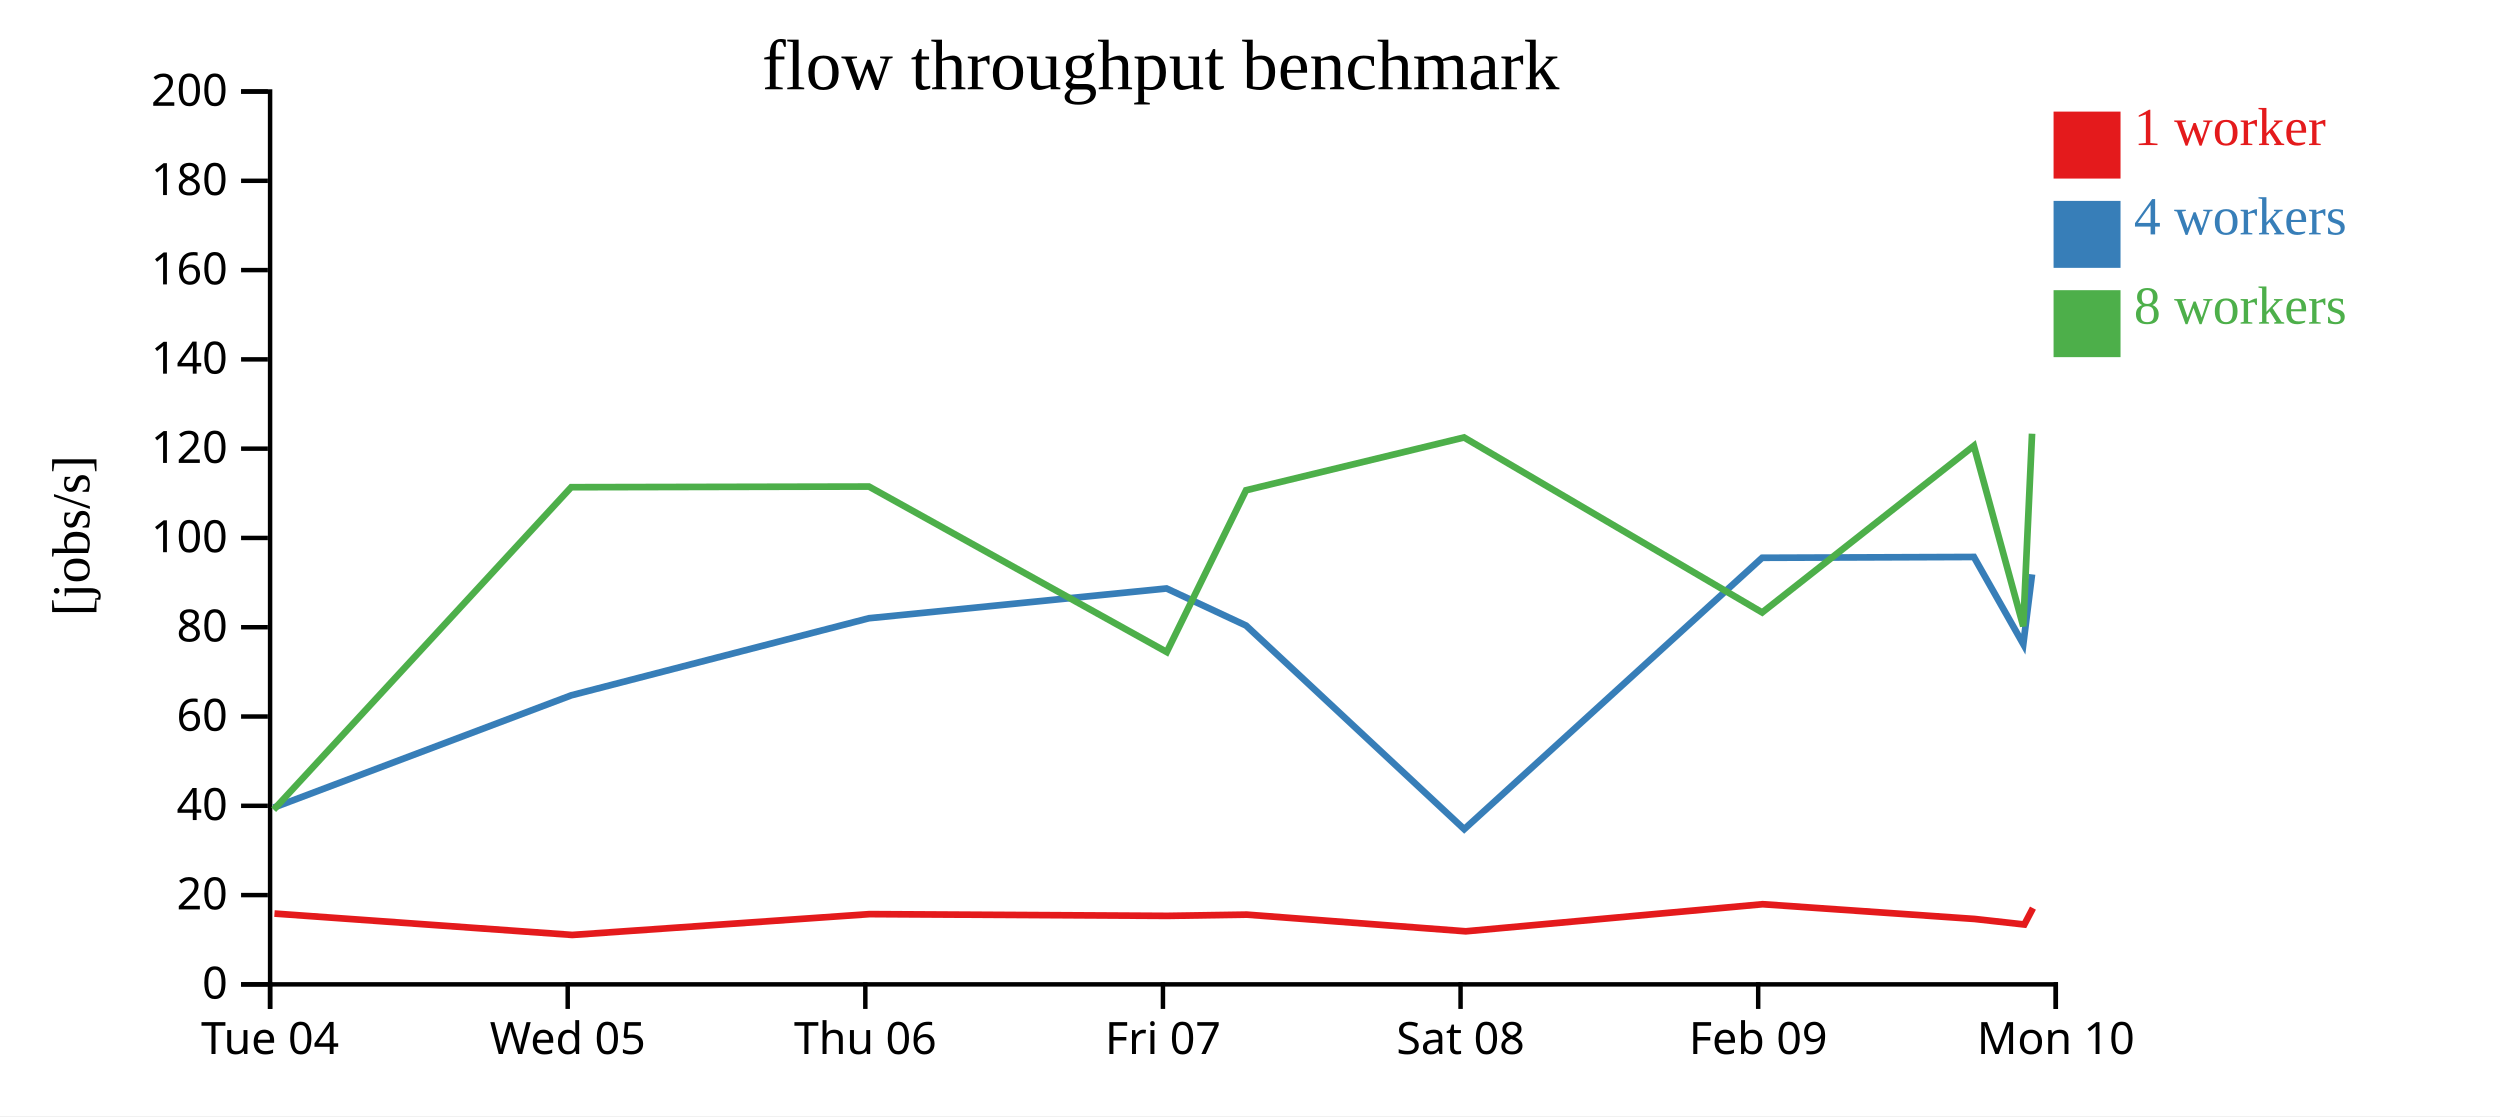
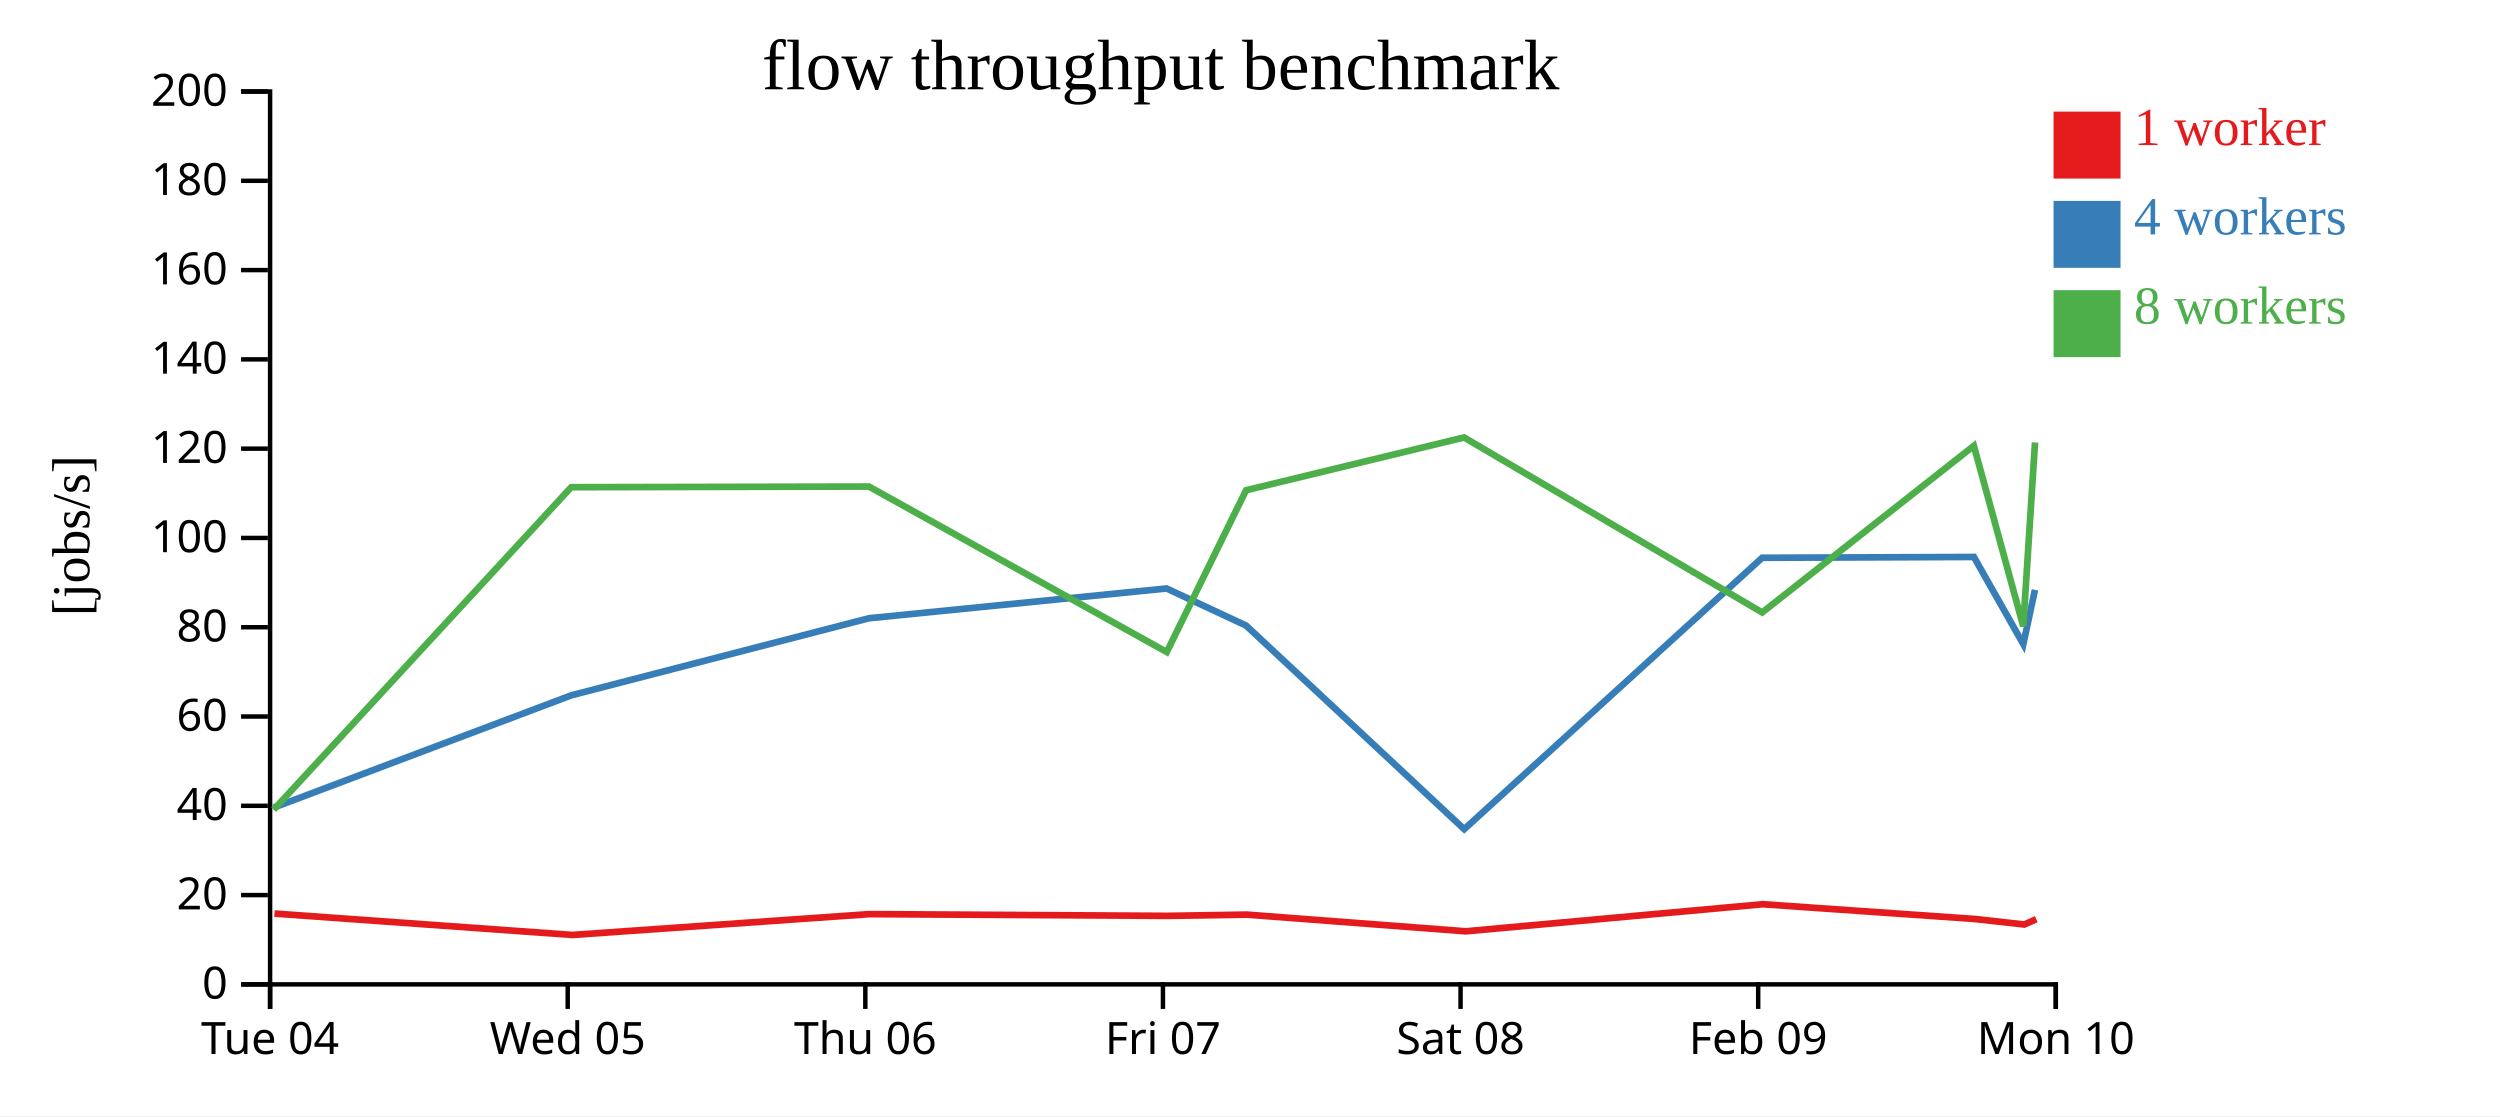
<svg xmlns="http://www.w3.org/2000/svg" width="560" height="250">
  <rect width="100%" height="100%" fill="white" />
  <g transform="translate(60,20)">
    <g transform="translate(0,200)" fill="none" font-size="10" font-family="sans-serif" text-anchor="middle">
      <path class="domain" stroke="currentColor" d="M0.5,6V0.5H400.5V6" />
      <g class="tick" opacity="1" transform="translate(0.5,0)">
        <line stroke="currentColor" y2="6" />
        <text fill="currentColor" y="9" dy="0.71em">Tue 04</text>
      </g>
      <g class="tick" opacity="1" transform="translate(67.16667,0)">
        <line stroke="currentColor" y2="6" />
        <text fill="currentColor" y="9" dy="0.71em">Wed 05</text>
      </g>
      <g class="tick" opacity="1" transform="translate(133.8333,0)">
        <line stroke="currentColor" y2="6" />
        <text fill="currentColor" y="9" dy="0.71em">Thu 06</text>
      </g>
      <g class="tick" opacity="1" transform="translate(200.5,0)">
        <line stroke="currentColor" y2="6" />
        <text fill="currentColor" y="9" dy="0.71em">Fri 07</text>
      </g>
      <g class="tick" opacity="1" transform="translate(267.1667,0)">
        <line stroke="currentColor" y2="6" />
        <text fill="currentColor" y="9" dy="0.71em">Sat 08</text>
      </g>
      <g class="tick" opacity="1" transform="translate(333.8333,0)">
        <line stroke="currentColor" y2="6" />
        <text fill="currentColor" y="9" dy="0.71em">Feb 09</text>
      </g>
      <g class="tick" opacity="1" transform="translate(400.5,0)">
        <line stroke="currentColor" y2="6" />
        <text fill="currentColor" y="9" dy="0.71em">Mon 10</text>
      </g>
    </g>
    <g fill="none" font-size="10" font-family="sans-serif" text-anchor="end">
      <path class="domain" stroke="currentColor" d="M-6,200.5H0.5V0.5H-6" />
      <g class="tick" opacity="1" transform="translate(0,200.5)">
        <line stroke="currentColor" x2="-6" />
        <text fill="currentColor" x="-9" dy="0.32em">0</text>
      </g>
      <g class="tick" opacity="1" transform="translate(0,180.5)">
        <line stroke="currentColor" x2="-6" />
        <text fill="currentColor" x="-9" dy="0.32em">20</text>
      </g>
      <g class="tick" opacity="1" transform="translate(0,160.5)">
        <line stroke="currentColor" x2="-6" />
        <text fill="currentColor" x="-9" dy="0.32em">40</text>
      </g>
      <g class="tick" opacity="1" transform="translate(0,140.5)">
        <line stroke="currentColor" x2="-6" />
        <text fill="currentColor" x="-9" dy="0.32em">60</text>
      </g>
      <g class="tick" opacity="1" transform="translate(0,120.5)">
        <line stroke="currentColor" x2="-6" />
        <text fill="currentColor" x="-9" dy="0.32em">80</text>
      </g>
      <g class="tick" opacity="1" transform="translate(0,100.5)">
        <line stroke="currentColor" x2="-6" />
        <text fill="currentColor" x="-9" dy="0.32em">100</text>
      </g>
      <g class="tick" opacity="1" transform="translate(0,80.5)">
        <line stroke="currentColor" x2="-6" />
        <text fill="currentColor" x="-9" dy="0.32em">120</text>
      </g>
      <g class="tick" opacity="1" transform="translate(0,60.5)">
        <line stroke="currentColor" x2="-6" />
        <text fill="currentColor" x="-9" dy="0.32em">140</text>
      </g>
      <g class="tick" opacity="1" transform="translate(0,40.5)">
        <line stroke="currentColor" x2="-6" />
        <text fill="currentColor" x="-9" dy="0.32em">160</text>
      </g>
      <g class="tick" opacity="1" transform="translate(0,20.5)">
        <line stroke="currentColor" x2="-6" />
        <text fill="currentColor" x="-9" dy="0.32em">180</text>
      </g>
      <g class="tick" opacity="1" transform="translate(0,0.5)">
        <line stroke="currentColor" x2="-6" />
        <text fill="currentColor" x="-9" dy="0.32em">200</text>
      </g>
    </g>
    <text text-anchor="middle" style="font-size: 12px" transform="rotate(-90)" y="-40" x="-100">[jobs/s]</text>
    <text text-anchor="middle" style="font-size: 16px" y="0" x="200">flow throughput benchmark</text>
-     <path class="line" fill="none" stroke="#e41a1c" stroke-width="1.5" d="M1.479,184.638L68.183,189.429L134.774,184.763L201.488,185.155L219.259,184.875L268.329,188.614L334.833,182.546L382.332,185.849L393.451,187.089L395.381,183.418" />
-     <path class="line" fill="none" stroke="#377eb8" stroke-width="1.5" d="M1.31,160.901L67.978,135.749L134.634,118.487L201.303,111.817L219.124,120.128L267.984,165.739L334.721,104.943L382.153,104.762L393.218,124.288L395.172,108.659" />
-     <path class="line" fill="none" stroke="#4daf4a" stroke-width="1.5" d="M1.303,161.378L67.951,89.135L134.644,88.988L201.352,126.057L219.118,89.819L267.942,77.989L334.726,117.191L382.143,79.865L393.207,120.281L395.179,77.15" />
+     <path class="line" fill="none" stroke="#e41a1c" stroke-width="1.5" d="M1.479,184.638L68.183,189.429L134.774,184.763L201.488,185.155L219.259,184.875L268.329,188.614L334.833,182.546L382.332,185.849L393.451,187.089L396.124,185.9" />
+     <path class="line" fill="none" stroke="#377eb8" stroke-width="1.5" d="M1.31,160.901L67.978,135.749L134.634,118.487L201.303,111.817L219.124,120.128L267.984,165.739L334.721,104.943L382.153,104.762L393.218,124.288L395.831,112.127" />
+     <path class="line" fill="none" stroke="#4daf4a" stroke-width="1.5" d="M1.303,161.378L67.951,89.135L134.644,88.988L201.352,126.057L219.118,89.819L267.942,77.989L334.726,117.191L382.143,79.865L393.207,120.281L395.847,79.11" />
    <rect class="dot" x="400" y="5" width="15" height="15" style="fill: #e41a1c;" />
    <rect class="dot" x="400" y="25" width="15" height="15" style="fill: #377eb8;" />
    <rect class="dot" x="400" y="45" width="15" height="15" style="fill: #4daf4a;" />
    <text class="label" x="418" y="12.5" style="fill: #e41a1c; alignment-baseline: middle;" text-anchor="left">1 worker</text>
    <text class="label" x="418" y="32.5" style="fill: #377eb8; alignment-baseline: middle;" text-anchor="left">4 workers</text>
    <text class="label" x="418" y="52.5" style="fill: #4daf4a; alignment-baseline: middle;" text-anchor="left">8 workers</text>
  </g>
</svg>
